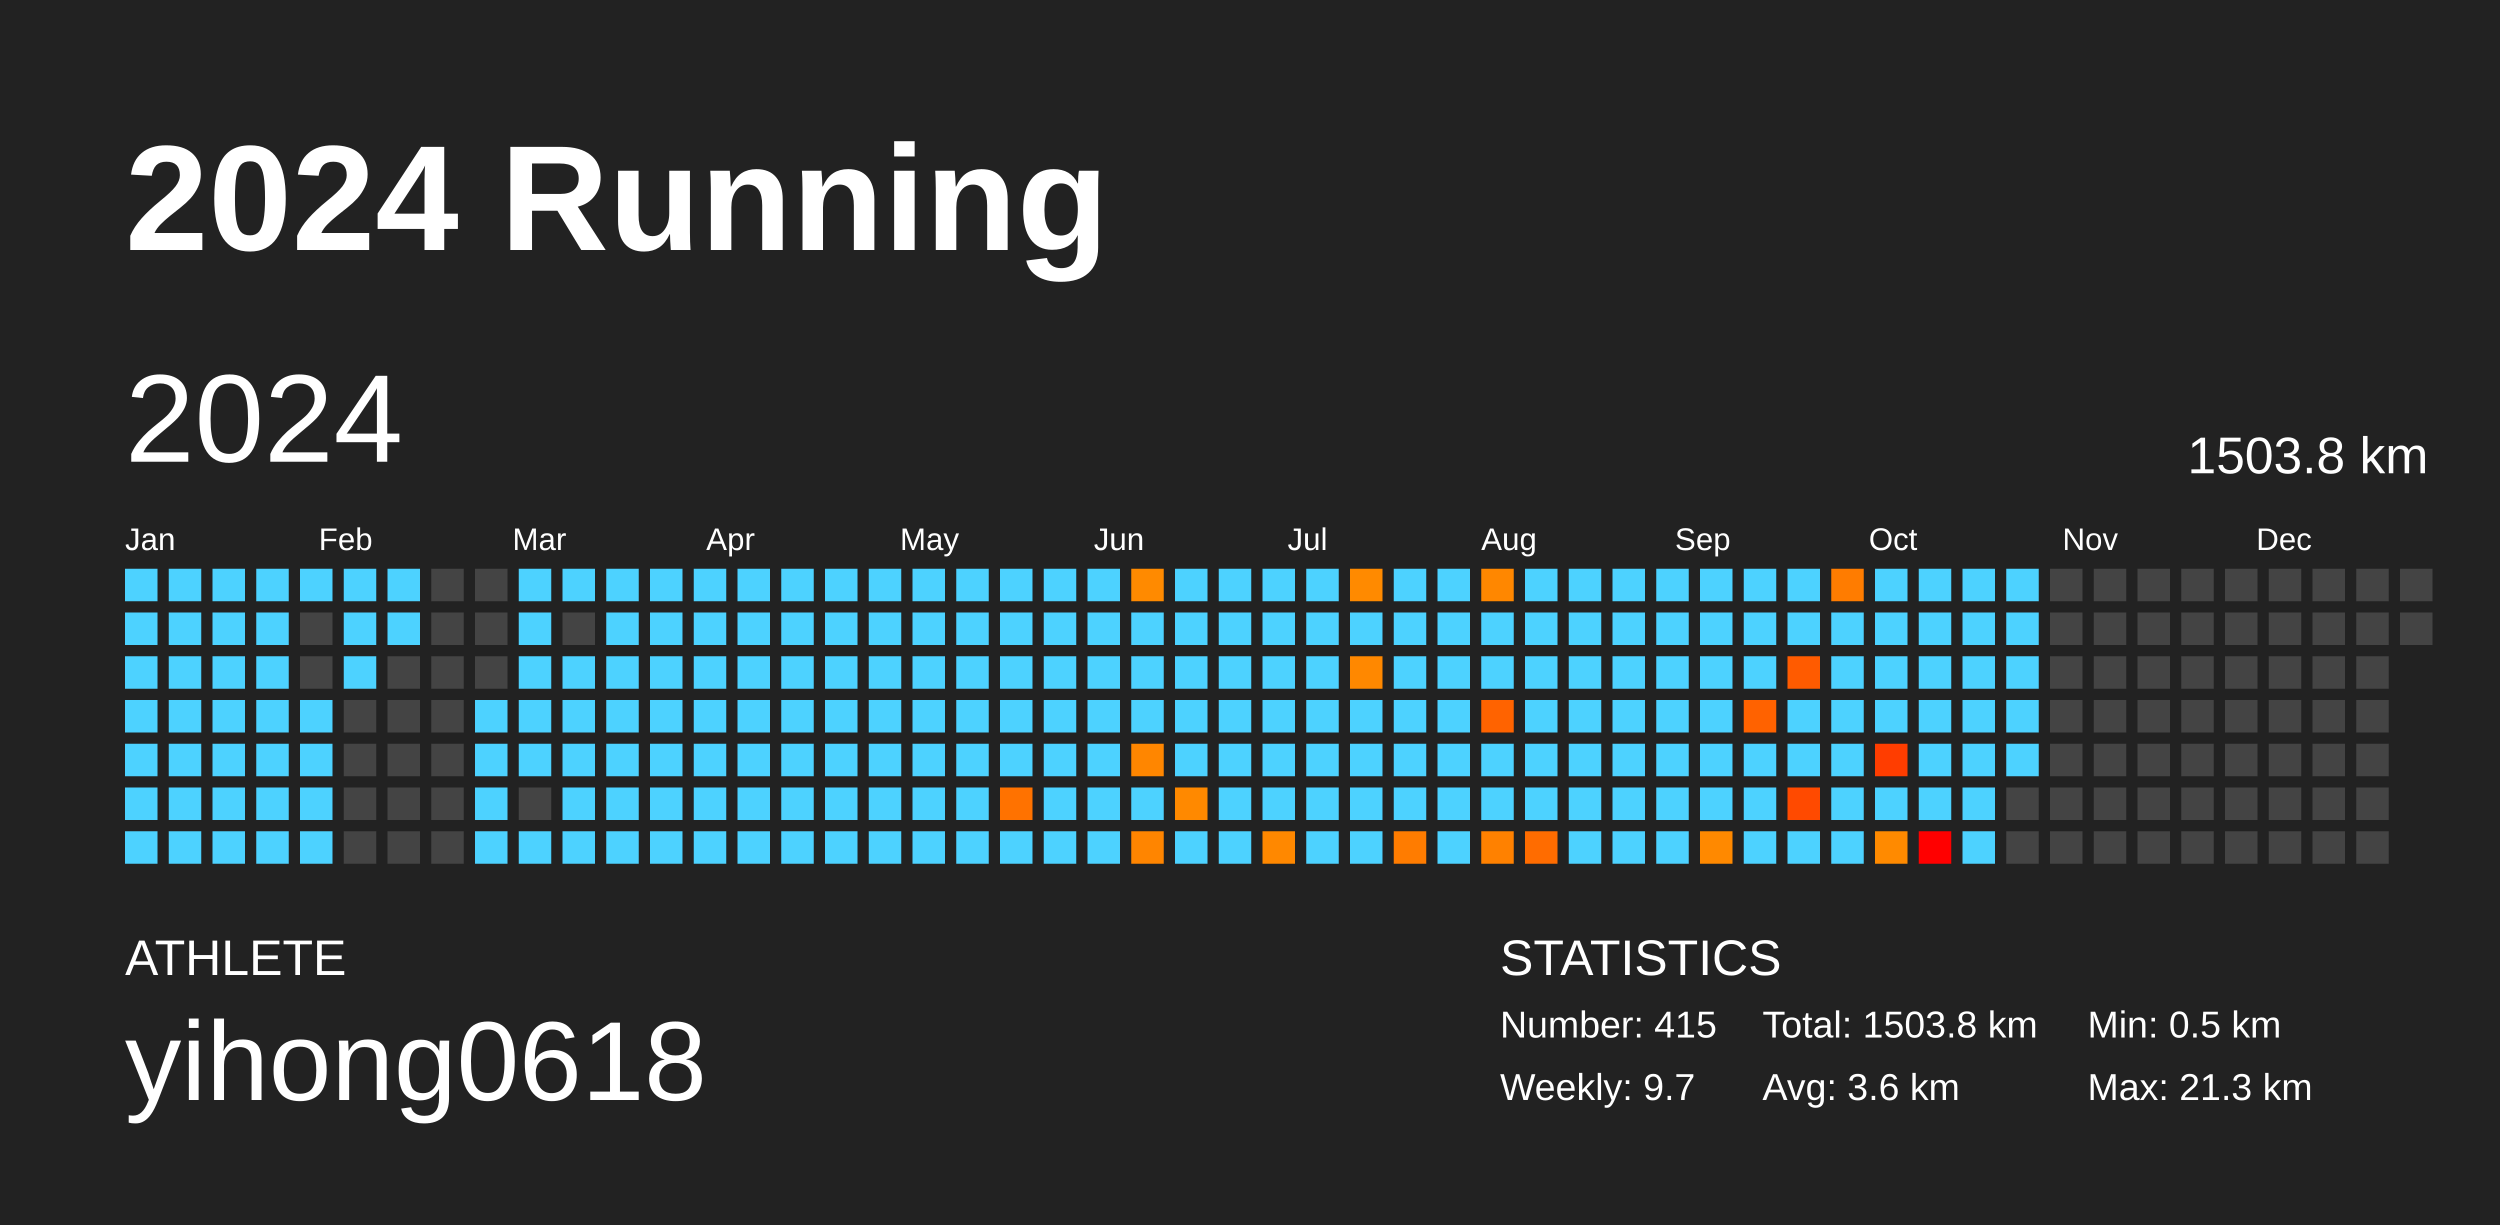
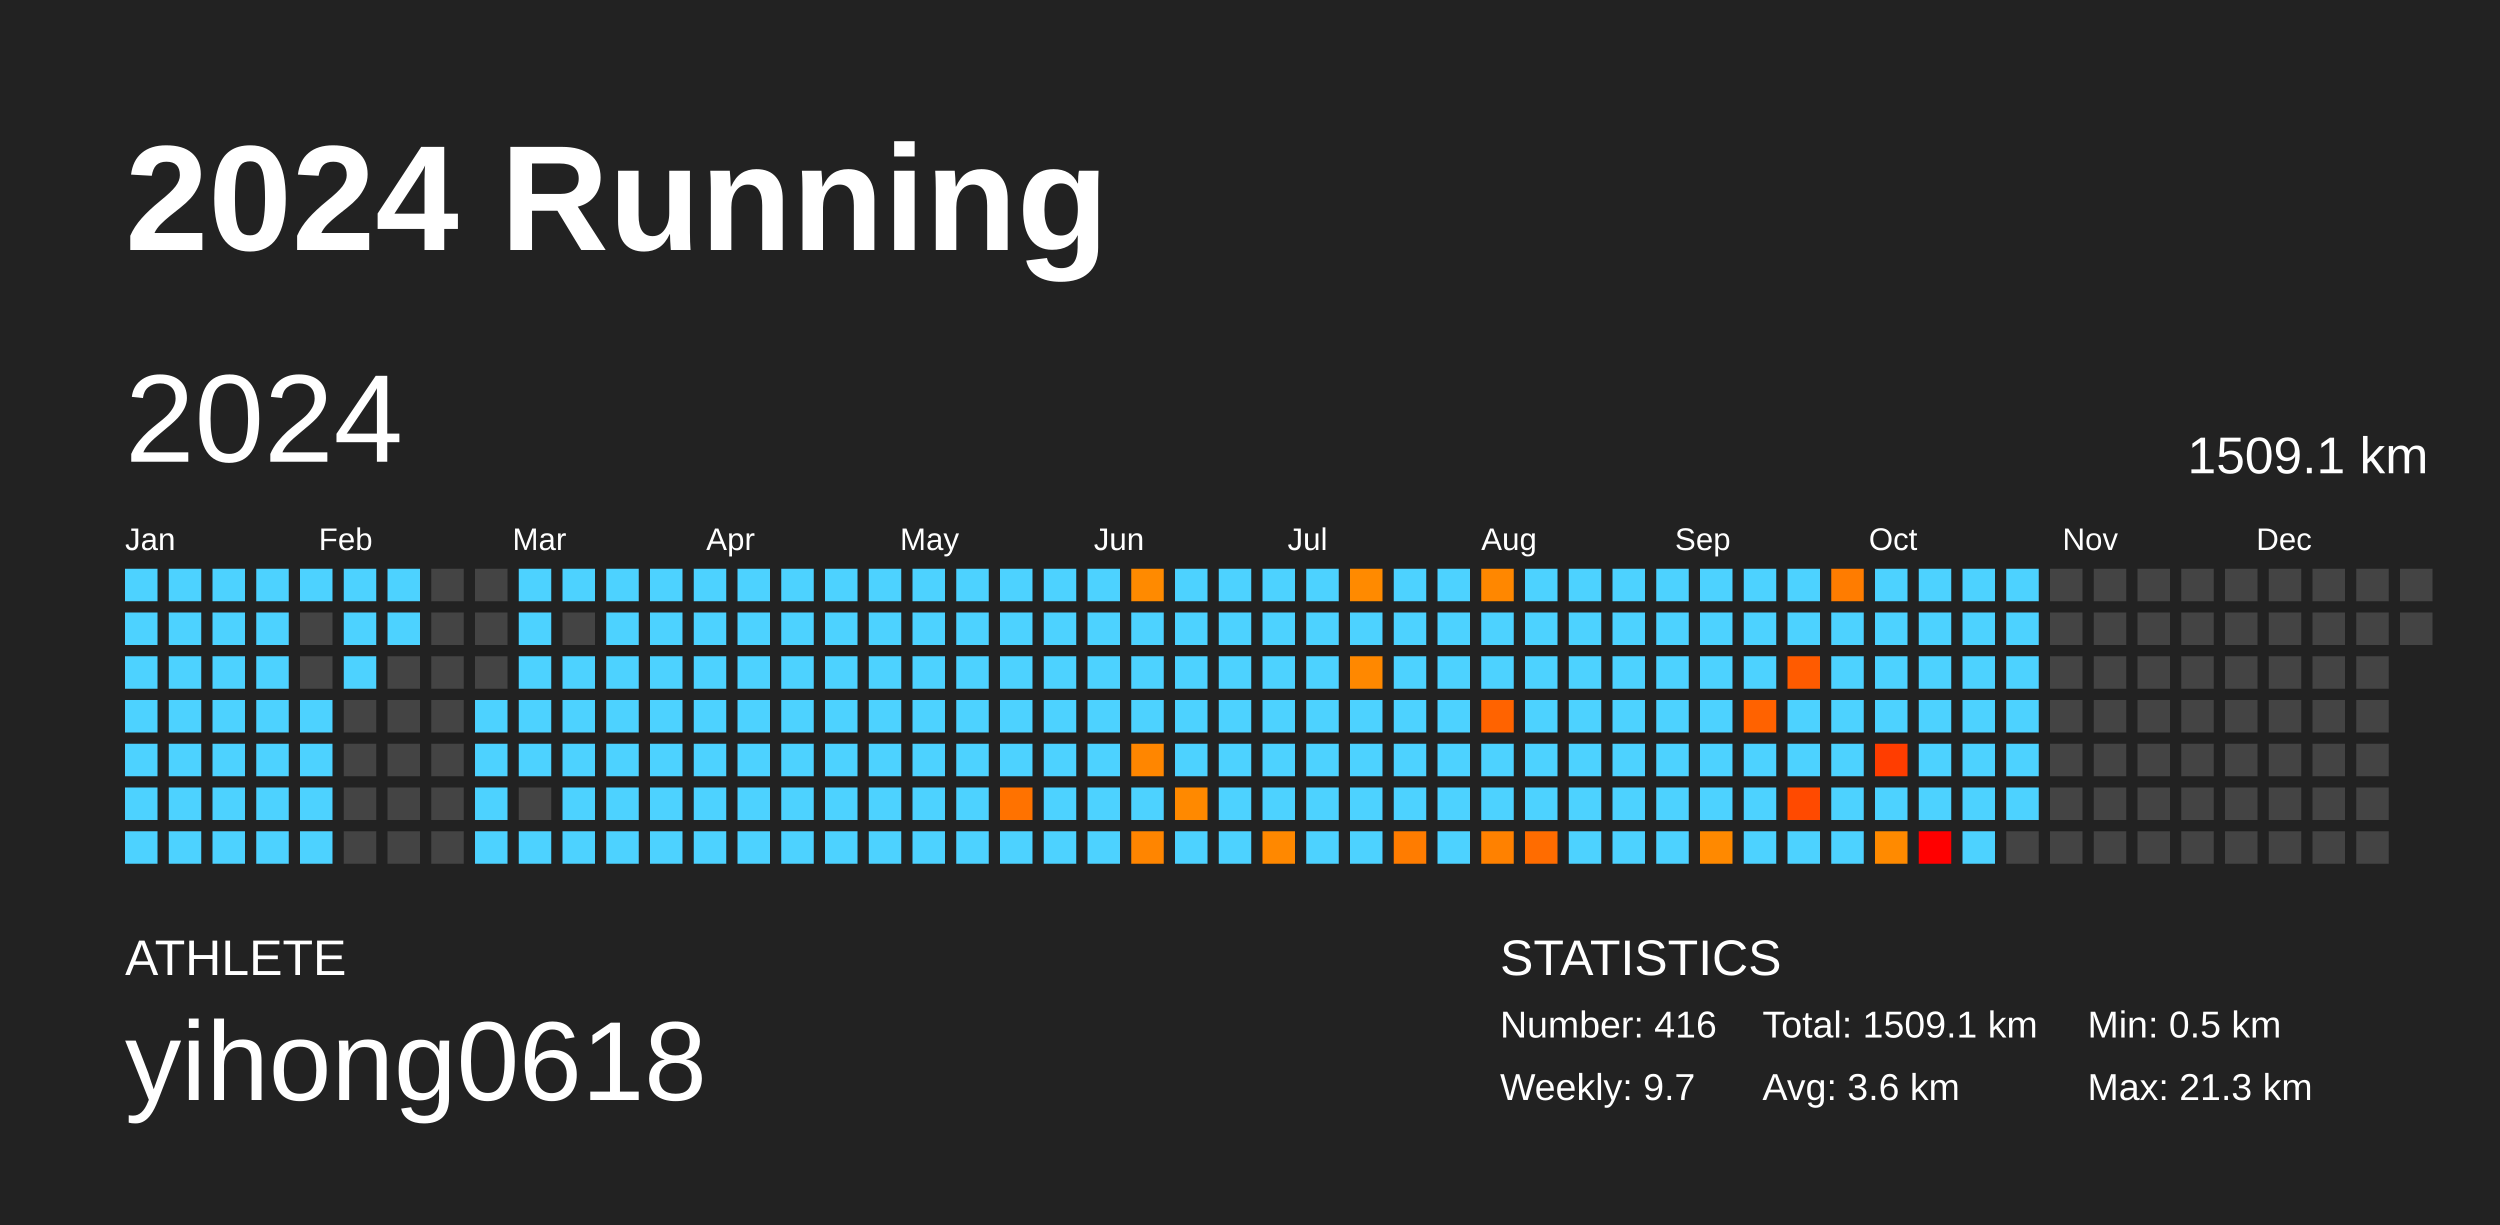
<svg xmlns="http://www.w3.org/2000/svg" baseProfile="full" height="98mm" version="1.1" viewBox="0,0,200,98" width="200mm">
  <defs />
  <rect fill="#222222" height="98" width="200" x="0" y="0" />
  <text fill="#FFFFFF" style="font-size:12px; font-family:Arial; font-weight:bold;" x="10" y="20">2024 Running</text>
  <text fill="#FFFFFF" style="font-size:4px; font-family:Arial" x="10" y="78">ATHLETE</text>
  <text fill="#FFFFFF" style="font-size:9px; font-family:Arial" x="10" y="88">yihong0618</text>
  <text fill="#FFFFFF" style="font-size:4px; font-family:Arial" x="120" y="78">STATISTICS</text>
-   <text fill="#FFFFFF" style="font-size:3px; font-family:Arial" x="120" y="83">Number: 415</text>
+   <text fill="#FFFFFF" style="font-size:3px; font-family:Arial" x="120" y="83">Number: 416</text>
  <text fill="#FFFFFF" style="font-size:3px; font-family:Arial" x="120" y="88">Weekly: 9.7</text>
-   <text fill="#FFFFFF" style="font-size:3px; font-family:Arial" x="141" y="83">Total: 1503.8 km</text>
+   <text fill="#FFFFFF" style="font-size:3px; font-family:Arial" x="141" y="83">Total: 1509.1 km</text>
  <text fill="#FFFFFF" style="font-size:3px; font-family:Arial" x="141" y="88">Avg: 3.6 km</text>
  <text fill="#FFFFFF" style="font-size:3px; font-family:Arial" x="167" y="83">Min: 0.5 km</text>
  <text fill="#FFFFFF" style="font-size:3px; font-family:Arial" x="167" y="88">Max: 21.3 km</text>
  <text dominant-baseline="hanging" fill="#FFFFFF" style="font-size:10.0px; font-family:Arial;" x="10" y="30">2024</text>
-   <text dominant-baseline="hanging" fill="#FFFFFF" style="font-size:4.125px; font-family:Arial;" x="175" y="35">1503.8 km</text>
+   <text dominant-baseline="hanging" fill="#FFFFFF" style="font-size:4.125px; font-family:Arial;" x="175" y="35">1509.1 km</text>
  <text fill="#FFFFFF" style="font-size:2.5px; font-family:Arial" x="10.0" y="44">Jan</text>
  <text fill="#FFFFFF" style="font-size:2.5px; font-family:Arial" x="25.5" y="44">Feb</text>
  <text fill="#FFFFFF" style="font-size:2.5px; font-family:Arial" x="41.0" y="44">Mar</text>
  <text fill="#FFFFFF" style="font-size:2.5px; font-family:Arial" x="56.5" y="44">Apr</text>
  <text fill="#FFFFFF" style="font-size:2.5px; font-family:Arial" x="72.0" y="44">May</text>
  <text fill="#FFFFFF" style="font-size:2.5px; font-family:Arial" x="87.5" y="44">Jun</text>
  <text fill="#FFFFFF" style="font-size:2.5px; font-family:Arial" x="103.0" y="44">Jul</text>
  <text fill="#FFFFFF" style="font-size:2.5px; font-family:Arial" x="118.5" y="44">Aug</text>
  <text fill="#FFFFFF" style="font-size:2.5px; font-family:Arial" x="134.0" y="44">Sep</text>
  <text fill="#FFFFFF" style="font-size:2.5px; font-family:Arial" x="149.5" y="44">Oct</text>
  <text fill="#FFFFFF" style="font-size:2.5px; font-family:Arial" x="165.0" y="44">Nov</text>
  <text fill="#FFFFFF" style="font-size:2.5px; font-family:Arial" x="180.5" y="44">Dec</text>
  <rect fill="#4dd2ff" height="2.6" width="2.6" x="10.0" y="45.5" />
  <rect fill="#4dd2ff" height="2.6" width="2.6" x="10.0" y="49.0" />
  <rect fill="#4dd2ff" height="2.6" width="2.6" x="10.0" y="52.5" />
  <rect fill="#4dd2ff" height="2.6" width="2.6" x="10.0" y="56.0" />
  <rect fill="#4dd2ff" height="2.6" width="2.6" x="10.0" y="59.5" />
  <rect fill="#4dd2ff" height="2.6" width="2.6" x="10.0" y="63.0" />
  <rect fill="#4dd2ff" height="2.6" width="2.6" x="10.0" y="66.5" />
  <rect fill="#4dd2ff" height="2.6" width="2.6" x="13.5" y="45.5" />
  <rect fill="#4dd2ff" height="2.6" width="2.6" x="13.5" y="49.0" />
  <rect fill="#4dd2ff" height="2.6" width="2.6" x="13.5" y="52.5" />
  <rect fill="#4dd2ff" height="2.6" width="2.6" x="13.5" y="56.0" />
  <rect fill="#4dd2ff" height="2.6" width="2.6" x="13.5" y="59.5" />
  <rect fill="#4dd2ff" height="2.6" width="2.6" x="13.5" y="63.0" />
  <rect fill="#4dd2ff" height="2.6" width="2.6" x="13.5" y="66.5" />
  <rect fill="#4dd2ff" height="2.6" width="2.6" x="17.0" y="45.5" />
  <rect fill="#4dd2ff" height="2.6" width="2.6" x="17.0" y="49.0" />
  <rect fill="#4dd2ff" height="2.6" width="2.6" x="17.0" y="52.5" />
  <rect fill="#4dd2ff" height="2.6" width="2.6" x="17.0" y="56.0" />
  <rect fill="#4dd2ff" height="2.6" width="2.6" x="17.0" y="59.5" />
  <rect fill="#4dd2ff" height="2.6" width="2.6" x="17.0" y="63.0" />
  <rect fill="#4dd2ff" height="2.6" width="2.6" x="17.0" y="66.5" />
  <rect fill="#4dd2ff" height="2.6" width="2.6" x="20.5" y="45.5" />
  <rect fill="#4dd2ff" height="2.6" width="2.6" x="20.5" y="49.0" />
  <rect fill="#4dd2ff" height="2.6" width="2.6" x="20.5" y="52.5" />
  <rect fill="#4dd2ff" height="2.6" width="2.6" x="20.5" y="56.0" />
  <rect fill="#4dd2ff" height="2.6" width="2.6" x="20.5" y="59.5" />
  <rect fill="#4dd2ff" height="2.6" width="2.6" x="20.5" y="63.0" />
  <rect fill="#4dd2ff" height="2.6" width="2.6" x="20.5" y="66.5" />
  <rect fill="#4dd2ff" height="2.6" width="2.6" x="24.0" y="45.5" />
  <rect fill="#444444" height="2.6" width="2.6" x="24.0" y="49.0" />
  <rect fill="#444444" height="2.6" width="2.6" x="24.0" y="52.5" />
  <rect fill="#4dd2ff" height="2.6" width="2.6" x="24.0" y="56.0" />
  <rect fill="#4dd2ff" height="2.6" width="2.6" x="24.0" y="59.5" />
  <rect fill="#4dd2ff" height="2.6" width="2.6" x="24.0" y="63.0" />
  <rect fill="#4dd2ff" height="2.6" width="2.6" x="24.0" y="66.5" />
  <rect fill="#4dd2ff" height="2.6" width="2.6" x="27.5" y="45.5" />
  <rect fill="#4dd2ff" height="2.6" width="2.6" x="27.5" y="49.0" />
  <rect fill="#4dd2ff" height="2.6" width="2.6" x="27.5" y="52.5" />
  <rect fill="#444444" height="2.6" width="2.6" x="27.5" y="56.0" />
  <rect fill="#444444" height="2.6" width="2.6" x="27.5" y="59.5" />
  <rect fill="#444444" height="2.6" width="2.6" x="27.5" y="63.0" />
  <rect fill="#444444" height="2.6" width="2.6" x="27.5" y="66.5" />
  <rect fill="#4dd2ff" height="2.6" width="2.6" x="31.0" y="45.5" />
  <rect fill="#4dd2ff" height="2.6" width="2.6" x="31.0" y="49.0" />
  <rect fill="#444444" height="2.6" width="2.6" x="31.0" y="52.5" />
  <rect fill="#444444" height="2.6" width="2.6" x="31.0" y="56.0" />
  <rect fill="#444444" height="2.6" width="2.6" x="31.0" y="59.5" />
  <rect fill="#444444" height="2.6" width="2.6" x="31.0" y="63.0" />
  <rect fill="#444444" height="2.6" width="2.6" x="31.0" y="66.5" />
  <rect fill="#444444" height="2.6" width="2.6" x="34.5" y="45.5" />
  <rect fill="#444444" height="2.6" width="2.6" x="34.5" y="49.0" />
  <rect fill="#444444" height="2.6" width="2.6" x="34.5" y="52.5" />
  <rect fill="#444444" height="2.6" width="2.6" x="34.5" y="56.0" />
  <rect fill="#444444" height="2.6" width="2.6" x="34.5" y="59.5" />
  <rect fill="#444444" height="2.6" width="2.6" x="34.5" y="63.0" />
  <rect fill="#444444" height="2.6" width="2.6" x="34.5" y="66.5" />
  <rect fill="#444444" height="2.6" width="2.6" x="38.0" y="45.5" />
  <rect fill="#444444" height="2.6" width="2.6" x="38.0" y="49.0" />
  <rect fill="#444444" height="2.6" width="2.6" x="38.0" y="52.5" />
  <rect fill="#4dd2ff" height="2.6" width="2.6" x="38.0" y="56.0" />
  <rect fill="#4dd2ff" height="2.6" width="2.6" x="38.0" y="59.5" />
  <rect fill="#4dd2ff" height="2.6" width="2.6" x="38.0" y="63.0" />
  <rect fill="#4dd2ff" height="2.6" width="2.6" x="38.0" y="66.5" />
  <rect fill="#4dd2ff" height="2.6" width="2.6" x="41.5" y="45.5" />
  <rect fill="#4dd2ff" height="2.6" width="2.6" x="41.5" y="49.0" />
  <rect fill="#4dd2ff" height="2.6" width="2.6" x="41.5" y="52.5" />
  <rect fill="#4dd2ff" height="2.6" width="2.6" x="41.5" y="56.0" />
  <rect fill="#4dd2ff" height="2.6" width="2.6" x="41.5" y="59.5" />
  <rect fill="#444444" height="2.6" width="2.6" x="41.5" y="63.0" />
  <rect fill="#4dd2ff" height="2.6" width="2.6" x="41.5" y="66.5" />
  <rect fill="#4dd2ff" height="2.6" width="2.6" x="45.0" y="45.5" />
  <rect fill="#444444" height="2.6" width="2.6" x="45.0" y="49.0" />
  <rect fill="#4dd2ff" height="2.6" width="2.6" x="45.0" y="52.5" />
  <rect fill="#4dd2ff" height="2.6" width="2.6" x="45.0" y="56.0" />
  <rect fill="#4dd2ff" height="2.6" width="2.6" x="45.0" y="59.5" />
  <rect fill="#4dd2ff" height="2.6" width="2.6" x="45.0" y="63.0" />
  <rect fill="#4dd2ff" height="2.6" width="2.6" x="45.0" y="66.5" />
  <rect fill="#4dd2ff" height="2.6" width="2.6" x="48.5" y="45.5" />
  <rect fill="#4dd2ff" height="2.6" width="2.6" x="48.5" y="49.0" />
  <rect fill="#4dd2ff" height="2.6" width="2.6" x="48.5" y="52.5" />
  <rect fill="#4dd2ff" height="2.6" width="2.6" x="48.5" y="56.0" />
  <rect fill="#4dd2ff" height="2.6" width="2.6" x="48.5" y="59.5" />
  <rect fill="#4dd2ff" height="2.6" width="2.6" x="48.5" y="63.0" />
  <rect fill="#4dd2ff" height="2.6" width="2.6" x="48.5" y="66.5" />
  <rect fill="#4dd2ff" height="2.6" width="2.6" x="52.0" y="45.5" />
  <rect fill="#4dd2ff" height="2.6" width="2.6" x="52.0" y="49.0" />
  <rect fill="#4dd2ff" height="2.6" width="2.6" x="52.0" y="52.5" />
  <rect fill="#4dd2ff" height="2.6" width="2.6" x="52.0" y="56.0" />
  <rect fill="#4dd2ff" height="2.6" width="2.6" x="52.0" y="59.5" />
  <rect fill="#4dd2ff" height="2.6" width="2.6" x="52.0" y="63.0" />
  <rect fill="#4dd2ff" height="2.6" width="2.6" x="52.0" y="66.5" />
  <rect fill="#4dd2ff" height="2.6" width="2.6" x="55.5" y="45.5" />
  <rect fill="#4dd2ff" height="2.6" width="2.6" x="55.5" y="49.0" />
  <rect fill="#4dd2ff" height="2.6" width="2.6" x="55.5" y="52.5" />
  <rect fill="#4dd2ff" height="2.6" width="2.6" x="55.5" y="56.0" />
  <rect fill="#4dd2ff" height="2.6" width="2.6" x="55.5" y="59.5" />
  <rect fill="#4dd2ff" height="2.6" width="2.6" x="55.5" y="63.0" />
  <rect fill="#4dd2ff" height="2.6" width="2.6" x="55.5" y="66.5" />
  <rect fill="#4dd2ff" height="2.6" width="2.6" x="59.0" y="45.5" />
  <rect fill="#4dd2ff" height="2.6" width="2.6" x="59.0" y="49.0" />
  <rect fill="#4dd2ff" height="2.6" width="2.6" x="59.0" y="52.5" />
  <rect fill="#4dd2ff" height="2.6" width="2.6" x="59.0" y="56.0" />
  <rect fill="#4dd2ff" height="2.6" width="2.6" x="59.0" y="59.5" />
  <rect fill="#4dd2ff" height="2.6" width="2.6" x="59.0" y="63.0" />
  <rect fill="#4dd2ff" height="2.6" width="2.6" x="59.0" y="66.5" />
  <rect fill="#4dd2ff" height="2.6" width="2.6" x="62.5" y="45.5" />
  <rect fill="#4dd2ff" height="2.6" width="2.6" x="62.5" y="49.0" />
  <rect fill="#4dd2ff" height="2.6" width="2.6" x="62.5" y="52.5" />
  <rect fill="#4dd2ff" height="2.6" width="2.6" x="62.5" y="56.0" />
  <rect fill="#4dd2ff" height="2.6" width="2.6" x="62.5" y="59.5" />
  <rect fill="#4dd2ff" height="2.6" width="2.6" x="62.5" y="63.0" />
  <rect fill="#4dd2ff" height="2.6" width="2.6" x="62.5" y="66.5" />
  <rect fill="#4dd2ff" height="2.6" width="2.6" x="66.0" y="45.5" />
  <rect fill="#4dd2ff" height="2.6" width="2.6" x="66.0" y="49.0" />
  <rect fill="#4dd2ff" height="2.6" width="2.6" x="66.0" y="52.5" />
  <rect fill="#4dd2ff" height="2.6" width="2.6" x="66.0" y="56.0" />
  <rect fill="#4dd2ff" height="2.6" width="2.6" x="66.0" y="59.5" />
  <rect fill="#4dd2ff" height="2.6" width="2.6" x="66.0" y="63.0" />
  <rect fill="#4dd2ff" height="2.6" width="2.6" x="66.0" y="66.5" />
  <rect fill="#4dd2ff" height="2.6" width="2.6" x="69.5" y="45.5" />
  <rect fill="#4dd2ff" height="2.6" width="2.6" x="69.5" y="49.0" />
  <rect fill="#4dd2ff" height="2.6" width="2.6" x="69.5" y="52.5" />
  <rect fill="#4dd2ff" height="2.6" width="2.6" x="69.5" y="56.0" />
  <rect fill="#4dd2ff" height="2.6" width="2.6" x="69.5" y="59.5" />
  <rect fill="#4dd2ff" height="2.6" width="2.6" x="69.5" y="63.0" />
  <rect fill="#4dd2ff" height="2.6" width="2.6" x="69.5" y="66.5" />
  <rect fill="#4dd2ff" height="2.6" width="2.6" x="73.0" y="45.5" />
  <rect fill="#4dd2ff" height="2.6" width="2.6" x="73.0" y="49.0" />
  <rect fill="#4dd2ff" height="2.6" width="2.6" x="73.0" y="52.5" />
  <rect fill="#4dd2ff" height="2.6" width="2.6" x="73.0" y="56.0" />
  <rect fill="#4dd2ff" height="2.6" width="2.6" x="73.0" y="59.5" />
  <rect fill="#4dd2ff" height="2.6" width="2.6" x="73.0" y="63.0" />
  <rect fill="#4dd2ff" height="2.6" width="2.6" x="73.0" y="66.5" />
  <rect fill="#4dd2ff" height="2.6" width="2.6" x="76.5" y="45.5" />
  <rect fill="#4dd2ff" height="2.6" width="2.6" x="76.5" y="49.0" />
  <rect fill="#4dd2ff" height="2.6" width="2.6" x="76.5" y="52.5" />
  <rect fill="#4dd2ff" height="2.6" width="2.6" x="76.5" y="56.0" />
  <rect fill="#4dd2ff" height="2.6" width="2.6" x="76.5" y="59.5" />
  <rect fill="#4dd2ff" height="2.6" width="2.6" x="76.5" y="63.0" />
  <rect fill="#4dd2ff" height="2.6" width="2.6" x="76.5" y="66.5" />
  <rect fill="#4dd2ff" height="2.6" width="2.6" x="80.0" y="45.5" />
  <rect fill="#4dd2ff" height="2.6" width="2.6" x="80.0" y="49.0" />
  <rect fill="#4dd2ff" height="2.6" width="2.6" x="80.0" y="52.5" />
  <rect fill="#4dd2ff" height="2.6" width="2.6" x="80.0" y="56.0" />
  <rect fill="#4dd2ff" height="2.6" width="2.6" x="80.0" y="59.5" />
  <rect fill="#ff7200" height="2.6" width="2.6" x="80.0" y="63.0" />
  <rect fill="#4dd2ff" height="2.6" width="2.6" x="80.0" y="66.5" />
  <rect fill="#4dd2ff" height="2.6" width="2.6" x="83.5" y="45.5" />
  <rect fill="#4dd2ff" height="2.6" width="2.6" x="83.5" y="49.0" />
  <rect fill="#4dd2ff" height="2.6" width="2.6" x="83.5" y="52.5" />
  <rect fill="#4dd2ff" height="2.6" width="2.6" x="83.5" y="56.0" />
  <rect fill="#4dd2ff" height="2.6" width="2.6" x="83.5" y="59.5" />
  <rect fill="#4dd2ff" height="2.6" width="2.6" x="83.5" y="63.0" />
  <rect fill="#4dd2ff" height="2.6" width="2.6" x="83.5" y="66.5" />
  <rect fill="#4dd2ff" height="2.6" width="2.6" x="87.0" y="45.5" />
  <rect fill="#4dd2ff" height="2.6" width="2.6" x="87.0" y="49.0" />
  <rect fill="#4dd2ff" height="2.6" width="2.6" x="87.0" y="52.5" />
  <rect fill="#4dd2ff" height="2.6" width="2.6" x="87.0" y="56.0" />
  <rect fill="#4dd2ff" height="2.6" width="2.6" x="87.0" y="59.5" />
  <rect fill="#4dd2ff" height="2.6" width="2.6" x="87.0" y="63.0" />
  <rect fill="#4dd2ff" height="2.6" width="2.6" x="87.0" y="66.5" />
  <rect fill="#ff8a00" height="2.6" width="2.6" x="90.5" y="45.5" />
  <rect fill="#4dd2ff" height="2.6" width="2.6" x="90.5" y="49.0" />
  <rect fill="#4dd2ff" height="2.6" width="2.6" x="90.5" y="52.5" />
  <rect fill="#4dd2ff" height="2.6" width="2.6" x="90.5" y="56.0" />
  <rect fill="#ff8600" height="2.6" width="2.6" x="90.5" y="59.5" />
  <rect fill="#4dd2ff" height="2.6" width="2.6" x="90.5" y="63.0" />
  <rect fill="#ff8500" height="2.6" width="2.6" x="90.5" y="66.5" />
  <rect fill="#4dd2ff" height="2.6" width="2.6" x="94.0" y="45.5" />
  <rect fill="#4dd2ff" height="2.6" width="2.6" x="94.0" y="49.0" />
  <rect fill="#4dd2ff" height="2.6" width="2.6" x="94.0" y="52.5" />
  <rect fill="#4dd2ff" height="2.6" width="2.6" x="94.0" y="56.0" />
  <rect fill="#4dd2ff" height="2.6" width="2.6" x="94.0" y="59.5" />
  <rect fill="#ff8900" height="2.6" width="2.6" x="94.0" y="63.0" />
  <rect fill="#4dd2ff" height="2.6" width="2.6" x="94.0" y="66.5" />
  <rect fill="#4dd2ff" height="2.6" width="2.6" x="97.5" y="45.5" />
  <rect fill="#4dd2ff" height="2.6" width="2.6" x="97.5" y="49.0" />
  <rect fill="#4dd2ff" height="2.6" width="2.6" x="97.5" y="52.5" />
  <rect fill="#4dd2ff" height="2.6" width="2.6" x="97.5" y="56.0" />
  <rect fill="#4dd2ff" height="2.6" width="2.6" x="97.5" y="59.5" />
  <rect fill="#4dd2ff" height="2.6" width="2.6" x="97.5" y="63.0" />
  <rect fill="#4dd2ff" height="2.6" width="2.6" x="97.5" y="66.5" />
  <rect fill="#4dd2ff" height="2.6" width="2.6" x="101.0" y="45.5" />
  <rect fill="#4dd2ff" height="2.6" width="2.6" x="101.0" y="49.0" />
  <rect fill="#4dd2ff" height="2.6" width="2.6" x="101.0" y="52.5" />
  <rect fill="#4dd2ff" height="2.6" width="2.6" x="101.0" y="56.0" />
  <rect fill="#4dd2ff" height="2.6" width="2.6" x="101.0" y="59.5" />
  <rect fill="#4dd2ff" height="2.6" width="2.6" x="101.0" y="63.0" />
  <rect fill="#ff8800" height="2.6" width="2.6" x="101.0" y="66.5" />
  <rect fill="#4dd2ff" height="2.6" width="2.6" x="104.5" y="45.5" />
  <rect fill="#4dd2ff" height="2.6" width="2.6" x="104.5" y="49.0" />
  <rect fill="#4dd2ff" height="2.6" width="2.6" x="104.5" y="52.5" />
  <rect fill="#4dd2ff" height="2.6" width="2.6" x="104.5" y="56.0" />
  <rect fill="#4dd2ff" height="2.6" width="2.6" x="104.5" y="59.5" />
  <rect fill="#4dd2ff" height="2.6" width="2.6" x="104.5" y="63.0" />
  <rect fill="#4dd2ff" height="2.6" width="2.6" x="104.5" y="66.5" />
  <rect fill="#ff8a00" height="2.6" width="2.6" x="108.0" y="45.5" />
  <rect fill="#4dd2ff" height="2.6" width="2.6" x="108.0" y="49.0" />
  <rect fill="#ff8800" height="2.6" width="2.6" x="108.0" y="52.5" />
  <rect fill="#4dd2ff" height="2.6" width="2.6" x="108.0" y="56.0" />
  <rect fill="#4dd2ff" height="2.6" width="2.6" x="108.0" y="59.5" />
  <rect fill="#4dd2ff" height="2.6" width="2.6" x="108.0" y="63.0" />
  <rect fill="#4dd2ff" height="2.6" width="2.6" x="108.0" y="66.5" />
  <rect fill="#4dd2ff" height="2.6" width="2.6" x="111.5" y="45.5" />
  <rect fill="#4dd2ff" height="2.6" width="2.6" x="111.5" y="49.0" />
  <rect fill="#4dd2ff" height="2.6" width="2.6" x="111.5" y="52.5" />
  <rect fill="#4dd2ff" height="2.6" width="2.6" x="111.5" y="56.0" />
  <rect fill="#4dd2ff" height="2.6" width="2.6" x="111.5" y="59.5" />
  <rect fill="#4dd2ff" height="2.6" width="2.6" x="111.5" y="63.0" />
  <rect fill="#ff7c00" height="2.6" width="2.6" x="111.5" y="66.5" />
  <rect fill="#4dd2ff" height="2.6" width="2.6" x="115.0" y="45.5" />
  <rect fill="#4dd2ff" height="2.6" width="2.6" x="115.0" y="49.0" />
  <rect fill="#4dd2ff" height="2.6" width="2.6" x="115.0" y="52.5" />
  <rect fill="#4dd2ff" height="2.6" width="2.6" x="115.0" y="56.0" />
  <rect fill="#4dd2ff" height="2.6" width="2.6" x="115.0" y="59.5" />
  <rect fill="#4dd2ff" height="2.6" width="2.6" x="115.0" y="63.0" />
  <rect fill="#4dd2ff" height="2.6" width="2.6" x="115.0" y="66.5" />
  <rect fill="#ff8700" height="2.6" width="2.6" x="118.5" y="45.5" />
  <rect fill="#4dd2ff" height="2.6" width="2.6" x="118.5" y="49.0" />
  <rect fill="#4dd2ff" height="2.6" width="2.6" x="118.5" y="52.5" />
  <rect fill="#ff6300" height="2.6" width="2.6" x="118.5" y="56.0" />
  <rect fill="#4dd2ff" height="2.6" width="2.6" x="118.5" y="59.5" />
  <rect fill="#4dd2ff" height="2.6" width="2.6" x="118.5" y="63.0" />
  <rect fill="#ff8100" height="2.6" width="2.6" x="118.5" y="66.5" />
  <rect fill="#4dd2ff" height="2.6" width="2.6" x="122.0" y="45.5" />
  <rect fill="#4dd2ff" height="2.6" width="2.6" x="122.0" y="49.0" />
  <rect fill="#4dd2ff" height="2.6" width="2.6" x="122.0" y="52.5" />
  <rect fill="#4dd2ff" height="2.6" width="2.6" x="122.0" y="56.0" />
  <rect fill="#4dd2ff" height="2.6" width="2.6" x="122.0" y="59.5" />
  <rect fill="#4dd2ff" height="2.6" width="2.6" x="122.0" y="63.0" />
  <rect fill="#ff6c00" height="2.6" width="2.6" x="122.0" y="66.5" />
  <rect fill="#4dd2ff" height="2.6" width="2.6" x="125.5" y="45.5" />
  <rect fill="#4dd2ff" height="2.6" width="2.6" x="125.5" y="49.0" />
  <rect fill="#4dd2ff" height="2.6" width="2.6" x="125.5" y="52.5" />
  <rect fill="#4dd2ff" height="2.6" width="2.6" x="125.5" y="56.0" />
  <rect fill="#4dd2ff" height="2.6" width="2.6" x="125.5" y="59.5" />
  <rect fill="#4dd2ff" height="2.6" width="2.6" x="125.5" y="63.0" />
  <rect fill="#4dd2ff" height="2.6" width="2.6" x="125.5" y="66.5" />
  <rect fill="#4dd2ff" height="2.6" width="2.6" x="129.0" y="45.5" />
  <rect fill="#4dd2ff" height="2.6" width="2.6" x="129.0" y="49.0" />
  <rect fill="#4dd2ff" height="2.6" width="2.6" x="129.0" y="52.5" />
  <rect fill="#4dd2ff" height="2.6" width="2.6" x="129.0" y="56.0" />
  <rect fill="#4dd2ff" height="2.6" width="2.6" x="129.0" y="59.5" />
  <rect fill="#4dd2ff" height="2.6" width="2.6" x="129.0" y="63.0" />
  <rect fill="#4dd2ff" height="2.6" width="2.6" x="129.0" y="66.5" />
  <rect fill="#4dd2ff" height="2.6" width="2.6" x="132.5" y="45.5" />
  <rect fill="#4dd2ff" height="2.6" width="2.6" x="132.5" y="49.0" />
  <rect fill="#4dd2ff" height="2.6" width="2.6" x="132.5" y="52.5" />
  <rect fill="#4dd2ff" height="2.6" width="2.6" x="132.5" y="56.0" />
  <rect fill="#4dd2ff" height="2.6" width="2.6" x="132.5" y="59.5" />
  <rect fill="#4dd2ff" height="2.6" width="2.6" x="132.5" y="63.0" />
  <rect fill="#4dd2ff" height="2.6" width="2.6" x="132.5" y="66.5" />
  <rect fill="#4dd2ff" height="2.6" width="2.6" x="136.0" y="45.5" />
  <rect fill="#4dd2ff" height="2.6" width="2.6" x="136.0" y="49.0" />
  <rect fill="#4dd2ff" height="2.6" width="2.6" x="136.0" y="52.5" />
  <rect fill="#4dd2ff" height="2.6" width="2.6" x="136.0" y="56.0" />
  <rect fill="#4dd2ff" height="2.6" width="2.6" x="136.0" y="59.5" />
  <rect fill="#4dd2ff" height="2.6" width="2.6" x="136.0" y="63.0" />
  <rect fill="#ff8900" height="2.6" width="2.6" x="136.0" y="66.5" />
  <rect fill="#4dd2ff" height="2.6" width="2.6" x="139.5" y="45.5" />
  <rect fill="#4dd2ff" height="2.6" width="2.6" x="139.5" y="49.0" />
  <rect fill="#4dd2ff" height="2.6" width="2.6" x="139.5" y="52.5" />
  <rect fill="#ff6200" height="2.6" width="2.6" x="139.5" y="56.0" />
  <rect fill="#4dd2ff" height="2.6" width="2.6" x="139.5" y="59.5" />
  <rect fill="#4dd2ff" height="2.6" width="2.6" x="139.5" y="63.0" />
  <rect fill="#4dd2ff" height="2.6" width="2.6" x="139.5" y="66.5" />
  <rect fill="#4dd2ff" height="2.6" width="2.6" x="143.0" y="45.5" />
  <rect fill="#4dd2ff" height="2.6" width="2.6" x="143.0" y="49.0" />
  <rect fill="#ff5b00" height="2.6" width="2.6" x="143.0" y="52.5" />
  <rect fill="#4dd2ff" height="2.6" width="2.6" x="143.0" y="56.0" />
  <rect fill="#4dd2ff" height="2.6" width="2.6" x="143.0" y="59.5" />
  <rect fill="#ff4a00" height="2.6" width="2.6" x="143.0" y="63.0" />
  <rect fill="#4dd2ff" height="2.6" width="2.6" x="143.0" y="66.5" />
  <rect fill="#ff7c00" height="2.6" width="2.6" x="146.5" y="45.5" />
  <rect fill="#4dd2ff" height="2.6" width="2.6" x="146.5" y="49.0" />
  <rect fill="#4dd2ff" height="2.6" width="2.6" x="146.5" y="52.5" />
  <rect fill="#4dd2ff" height="2.6" width="2.6" x="146.5" y="56.0" />
  <rect fill="#4dd2ff" height="2.6" width="2.6" x="146.5" y="59.5" />
  <rect fill="#4dd2ff" height="2.6" width="2.6" x="146.5" y="63.0" />
  <rect fill="#4dd2ff" height="2.6" width="2.6" x="146.5" y="66.5" />
  <rect fill="#4dd2ff" height="2.6" width="2.6" x="150.0" y="45.5" />
  <rect fill="#4dd2ff" height="2.6" width="2.6" x="150.0" y="49.0" />
  <rect fill="#4dd2ff" height="2.6" width="2.6" x="150.0" y="52.5" />
  <rect fill="#4dd2ff" height="2.6" width="2.6" x="150.0" y="56.0" />
  <rect fill="#ff3d00" height="2.6" width="2.6" x="150.0" y="59.5" />
  <rect fill="#4dd2ff" height="2.6" width="2.6" x="150.0" y="63.0" />
  <rect fill="#ff8a00" height="2.6" width="2.6" x="150.0" y="66.5" />
  <rect fill="#4dd2ff" height="2.6" width="2.6" x="153.5" y="45.5" />
  <rect fill="#4dd2ff" height="2.6" width="2.6" x="153.5" y="49.0" />
  <rect fill="#4dd2ff" height="2.6" width="2.6" x="153.5" y="52.5" />
  <rect fill="#4dd2ff" height="2.6" width="2.6" x="153.5" y="56.0" />
  <rect fill="#4dd2ff" height="2.6" width="2.6" x="153.5" y="59.5" />
  <rect fill="#4dd2ff" height="2.6" width="2.6" x="153.5" y="63.0" />
  <rect fill="red" height="2.6" width="2.6" x="153.5" y="66.5" />
  <rect fill="#4dd2ff" height="2.6" width="2.6" x="157.0" y="45.5" />
  <rect fill="#4dd2ff" height="2.6" width="2.6" x="157.0" y="49.0" />
  <rect fill="#4dd2ff" height="2.6" width="2.6" x="157.0" y="52.5" />
  <rect fill="#4dd2ff" height="2.6" width="2.6" x="157.0" y="56.0" />
  <rect fill="#4dd2ff" height="2.6" width="2.6" x="157.0" y="59.5" />
  <rect fill="#4dd2ff" height="2.6" width="2.6" x="157.0" y="63.0" />
  <rect fill="#4dd2ff" height="2.6" width="2.6" x="157.0" y="66.5" />
  <rect fill="#4dd2ff" height="2.6" width="2.6" x="160.5" y="45.5" />
  <rect fill="#4dd2ff" height="2.6" width="2.6" x="160.5" y="49.0" />
  <rect fill="#4dd2ff" height="2.6" width="2.6" x="160.5" y="52.5" />
  <rect fill="#4dd2ff" height="2.6" width="2.6" x="160.5" y="56.0" />
  <rect fill="#4dd2ff" height="2.6" width="2.6" x="160.5" y="59.5" />
-   <rect fill="#444444" height="2.6" width="2.6" x="160.5" y="63.0" />
+   <rect fill="#4dd2ff" height="2.6" width="2.6" x="160.5" y="63.0" />
  <rect fill="#444444" height="2.6" width="2.6" x="160.5" y="66.5" />
  <rect fill="#444444" height="2.6" width="2.6" x="164.0" y="45.5" />
  <rect fill="#444444" height="2.6" width="2.6" x="164.0" y="49.0" />
  <rect fill="#444444" height="2.6" width="2.6" x="164.0" y="52.5" />
  <rect fill="#444444" height="2.6" width="2.6" x="164.0" y="56.0" />
  <rect fill="#444444" height="2.6" width="2.6" x="164.0" y="59.5" />
  <rect fill="#444444" height="2.6" width="2.6" x="164.0" y="63.0" />
  <rect fill="#444444" height="2.6" width="2.6" x="164.0" y="66.5" />
  <rect fill="#444444" height="2.6" width="2.6" x="167.5" y="45.5" />
  <rect fill="#444444" height="2.6" width="2.6" x="167.5" y="49.0" />
  <rect fill="#444444" height="2.6" width="2.6" x="167.5" y="52.5" />
  <rect fill="#444444" height="2.6" width="2.6" x="167.5" y="56.0" />
  <rect fill="#444444" height="2.6" width="2.6" x="167.5" y="59.5" />
  <rect fill="#444444" height="2.6" width="2.6" x="167.5" y="63.0" />
  <rect fill="#444444" height="2.6" width="2.6" x="167.5" y="66.5" />
  <rect fill="#444444" height="2.6" width="2.6" x="171.0" y="45.5" />
  <rect fill="#444444" height="2.6" width="2.6" x="171.0" y="49.0" />
  <rect fill="#444444" height="2.6" width="2.6" x="171.0" y="52.5" />
  <rect fill="#444444" height="2.6" width="2.6" x="171.0" y="56.0" />
  <rect fill="#444444" height="2.6" width="2.6" x="171.0" y="59.5" />
  <rect fill="#444444" height="2.6" width="2.6" x="171.0" y="63.0" />
  <rect fill="#444444" height="2.6" width="2.6" x="171.0" y="66.5" />
  <rect fill="#444444" height="2.6" width="2.6" x="174.5" y="45.5" />
  <rect fill="#444444" height="2.6" width="2.6" x="174.5" y="49.0" />
  <rect fill="#444444" height="2.6" width="2.6" x="174.5" y="52.5" />
  <rect fill="#444444" height="2.6" width="2.6" x="174.5" y="56.0" />
  <rect fill="#444444" height="2.6" width="2.6" x="174.5" y="59.5" />
  <rect fill="#444444" height="2.6" width="2.6" x="174.5" y="63.0" />
  <rect fill="#444444" height="2.6" width="2.6" x="174.5" y="66.5" />
  <rect fill="#444444" height="2.6" width="2.6" x="178.0" y="45.5" />
  <rect fill="#444444" height="2.6" width="2.6" x="178.0" y="49.0" />
  <rect fill="#444444" height="2.6" width="2.6" x="178.0" y="52.5" />
  <rect fill="#444444" height="2.6" width="2.6" x="178.0" y="56.0" />
  <rect fill="#444444" height="2.6" width="2.6" x="178.0" y="59.5" />
  <rect fill="#444444" height="2.6" width="2.6" x="178.0" y="63.0" />
  <rect fill="#444444" height="2.6" width="2.6" x="178.0" y="66.5" />
  <rect fill="#444444" height="2.6" width="2.6" x="181.5" y="45.5" />
  <rect fill="#444444" height="2.6" width="2.6" x="181.5" y="49.0" />
  <rect fill="#444444" height="2.6" width="2.6" x="181.5" y="52.5" />
  <rect fill="#444444" height="2.6" width="2.6" x="181.5" y="56.0" />
  <rect fill="#444444" height="2.6" width="2.6" x="181.5" y="59.5" />
  <rect fill="#444444" height="2.6" width="2.6" x="181.5" y="63.0" />
  <rect fill="#444444" height="2.6" width="2.6" x="181.5" y="66.5" />
  <rect fill="#444444" height="2.6" width="2.6" x="185.0" y="45.5" />
  <rect fill="#444444" height="2.6" width="2.6" x="185.0" y="49.0" />
  <rect fill="#444444" height="2.6" width="2.6" x="185.0" y="52.5" />
  <rect fill="#444444" height="2.6" width="2.6" x="185.0" y="56.0" />
  <rect fill="#444444" height="2.6" width="2.6" x="185.0" y="59.5" />
  <rect fill="#444444" height="2.6" width="2.6" x="185.0" y="63.0" />
  <rect fill="#444444" height="2.6" width="2.6" x="185.0" y="66.5" />
  <rect fill="#444444" height="2.6" width="2.6" x="188.5" y="45.5" />
  <rect fill="#444444" height="2.6" width="2.6" x="188.5" y="49.0" />
  <rect fill="#444444" height="2.6" width="2.6" x="188.5" y="52.5" />
  <rect fill="#444444" height="2.6" width="2.6" x="188.5" y="56.0" />
  <rect fill="#444444" height="2.6" width="2.6" x="188.5" y="59.5" />
  <rect fill="#444444" height="2.6" width="2.6" x="188.5" y="63.0" />
  <rect fill="#444444" height="2.6" width="2.6" x="188.5" y="66.5" />
  <rect fill="#444444" height="2.6" width="2.6" x="192.0" y="45.5" />
  <rect fill="#444444" height="2.6" width="2.6" x="192.0" y="49.0" />
</svg>
